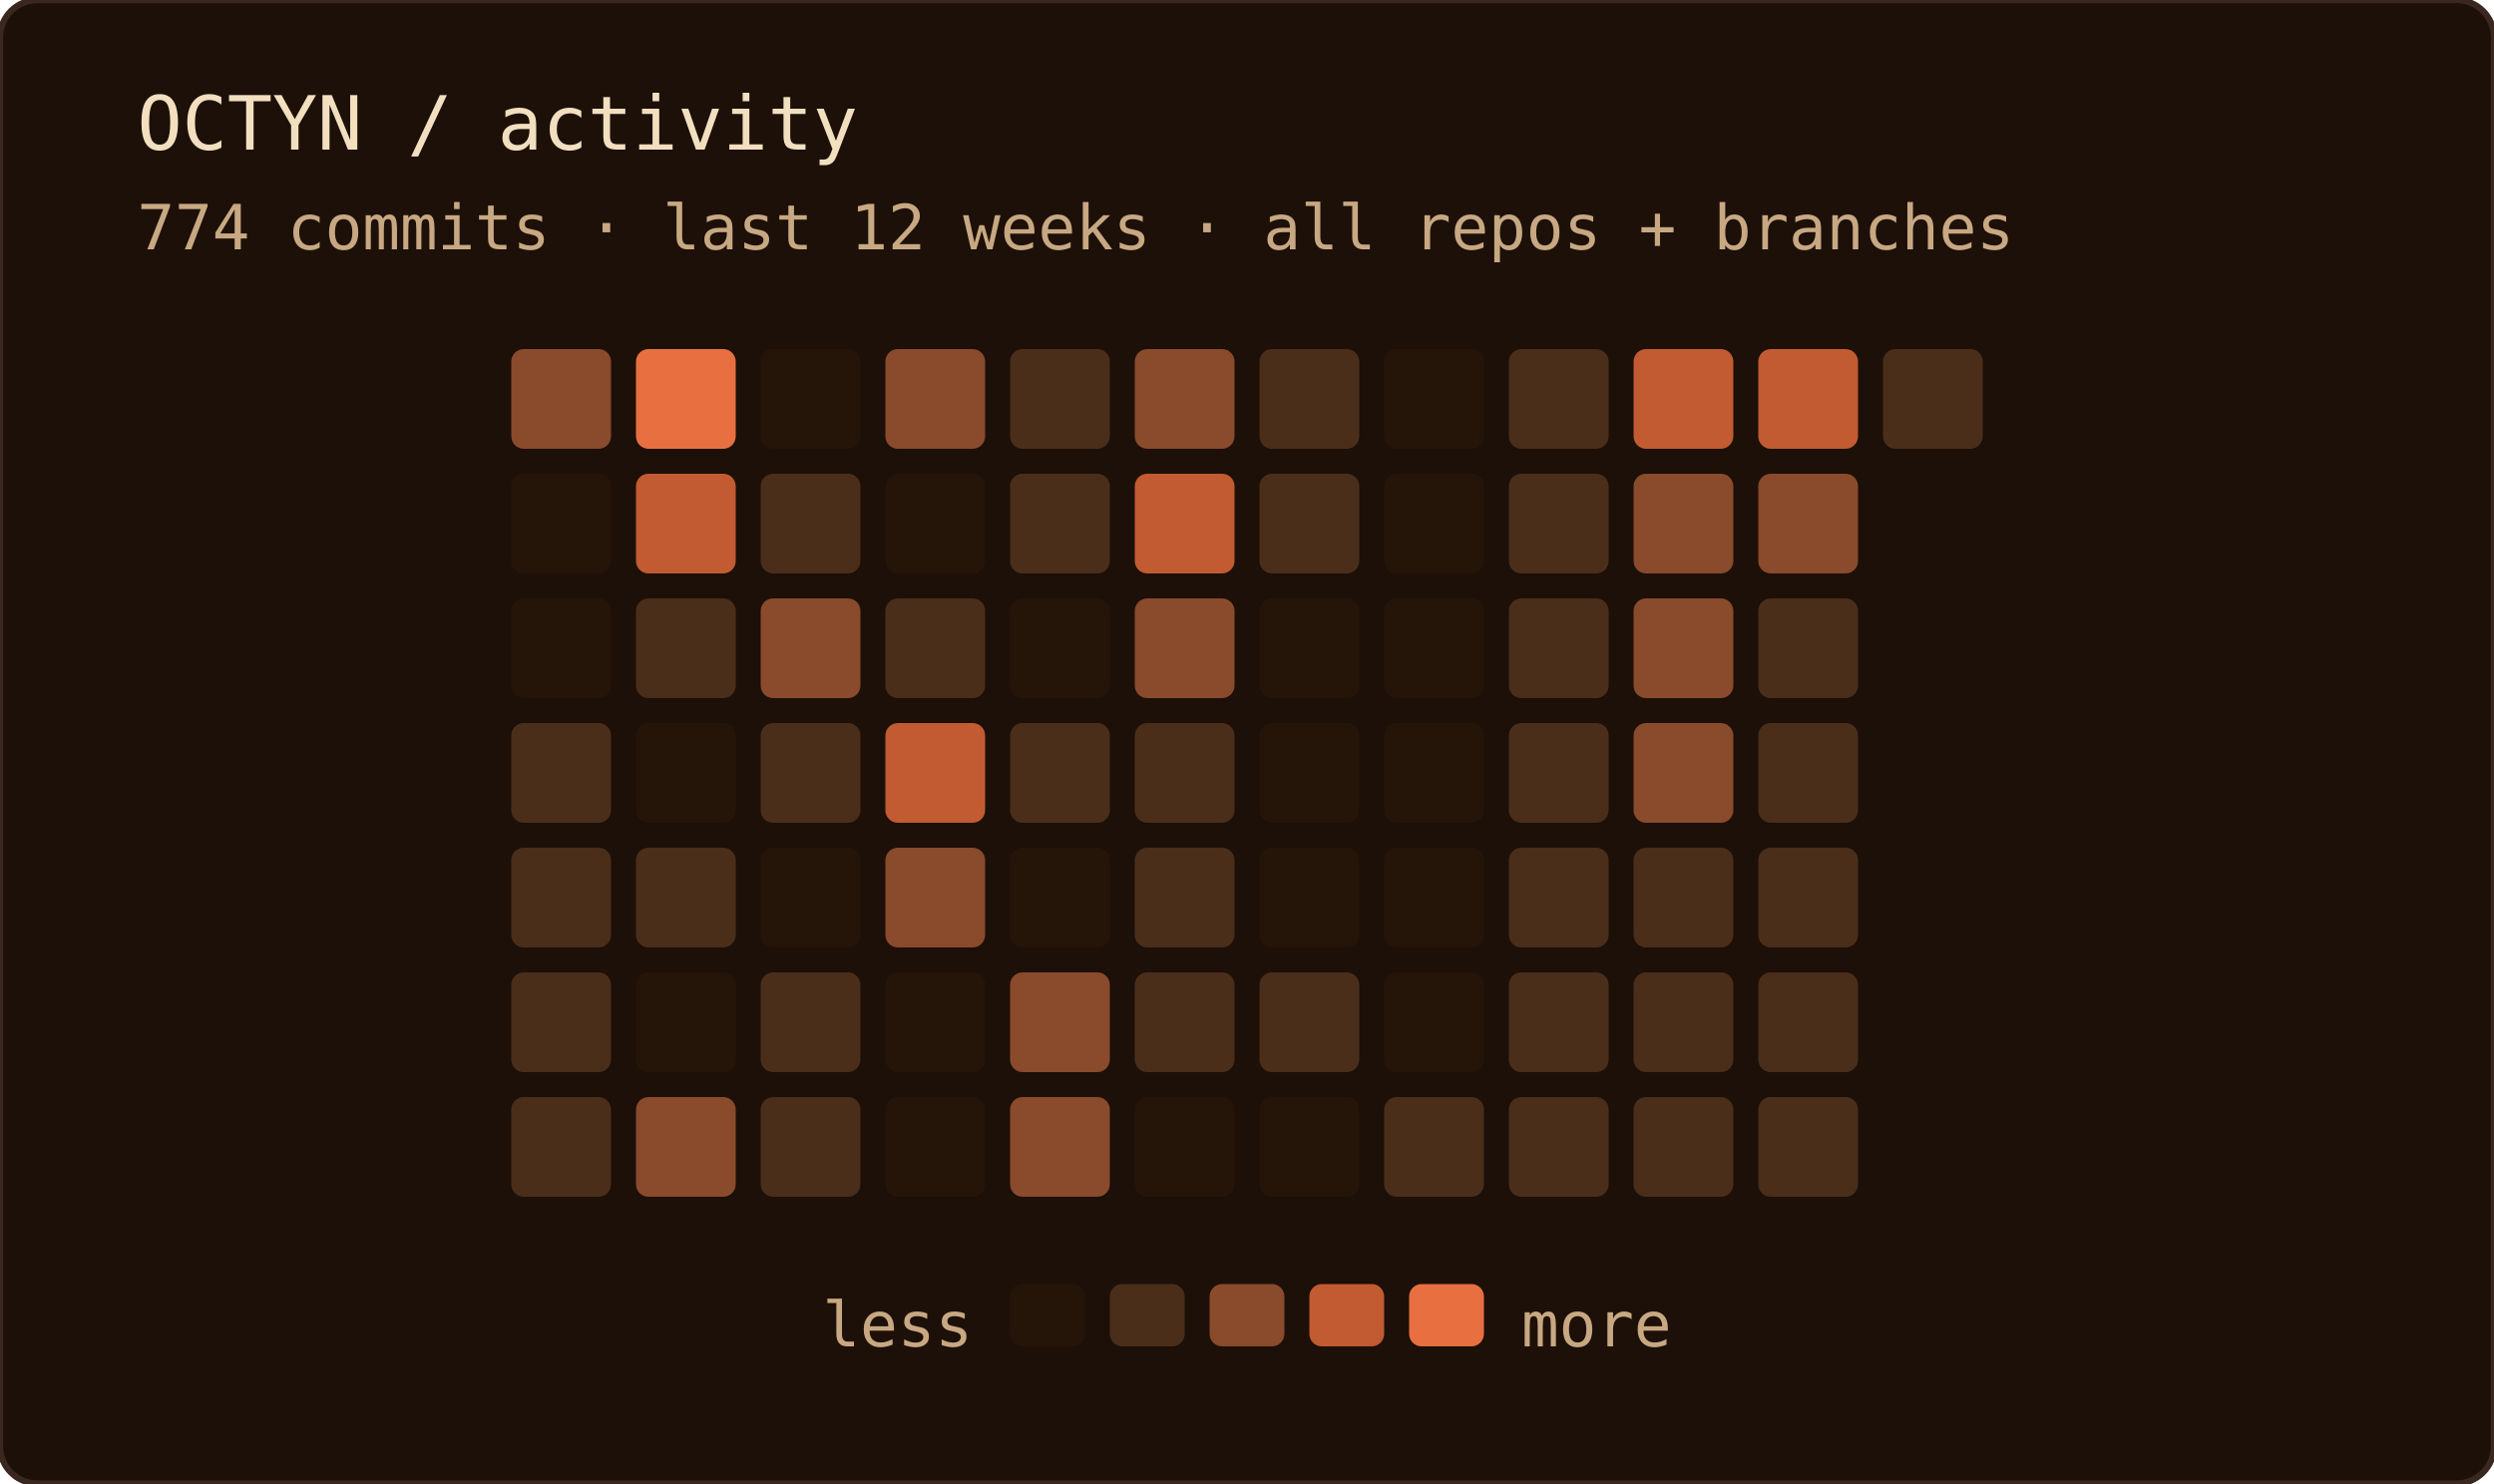
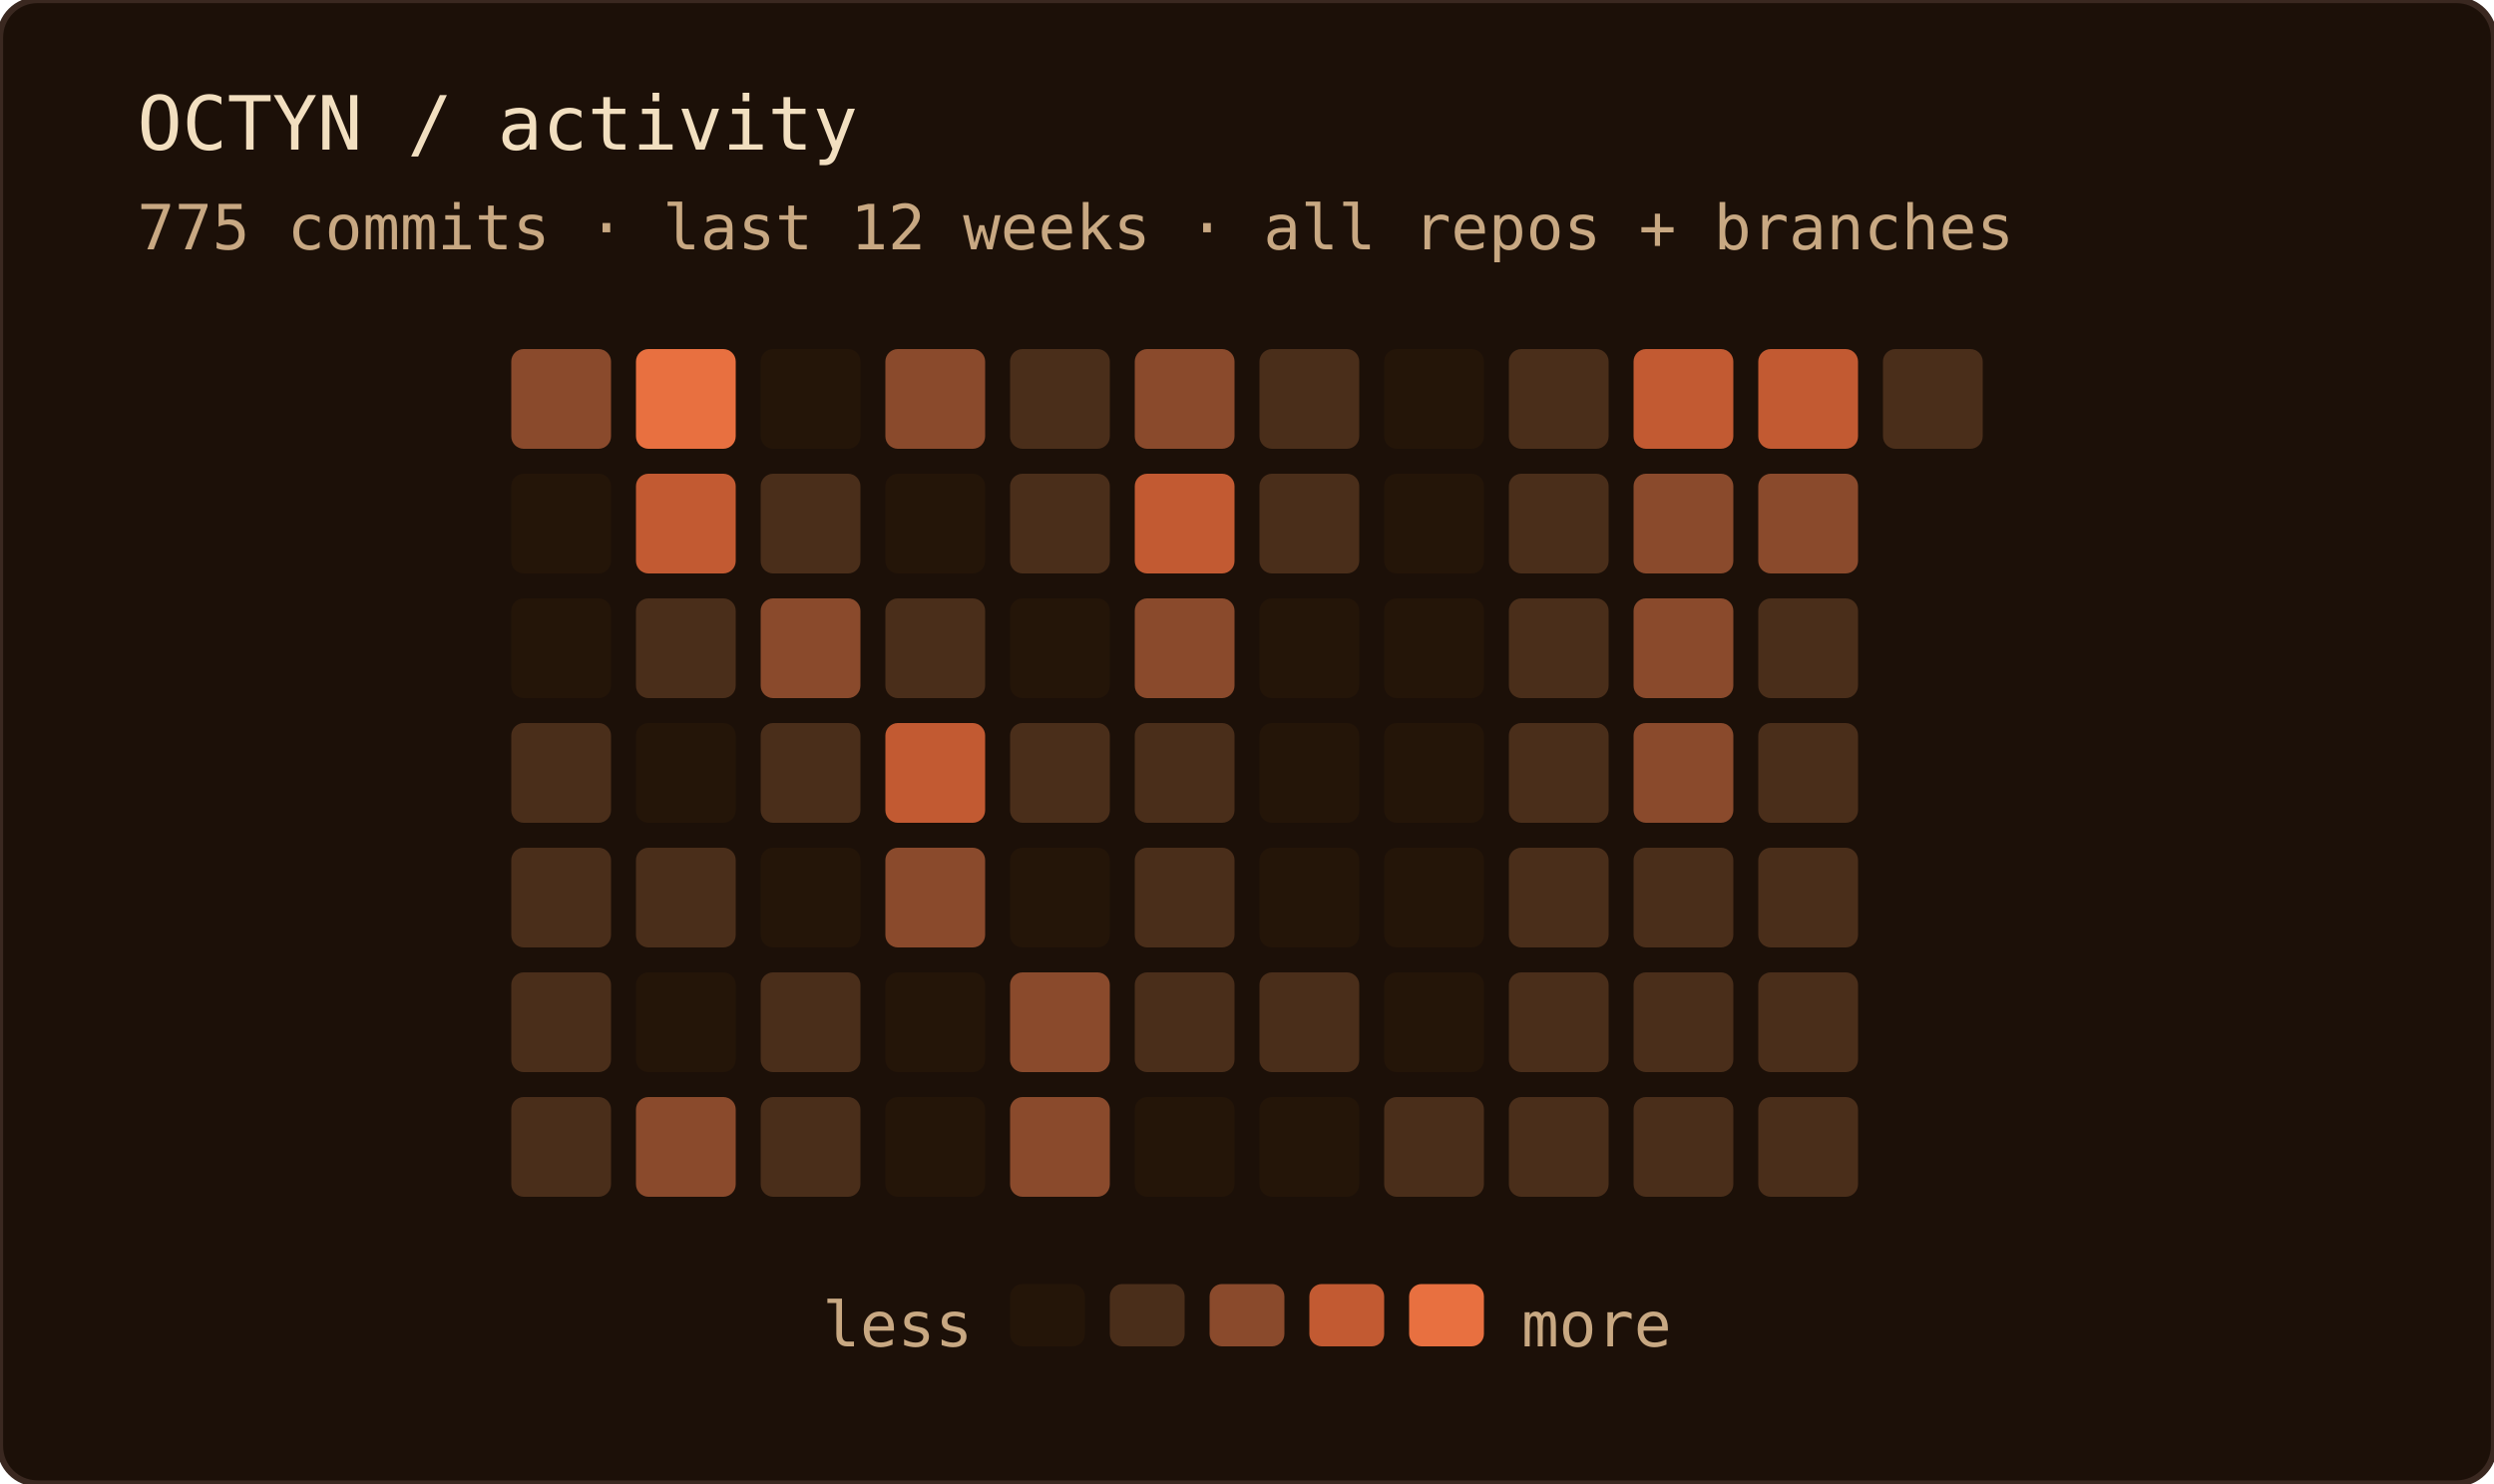
<svg xmlns="http://www.w3.org/2000/svg" width="400" height="238" role="img" aria-label="OCTYN commit activity — last 12 weeks · all repos + branches">
  <rect width="100%" height="100%" rx="6" fill="#1c1008" />
  <rect width="100%" height="100%" rx="6" fill="none" stroke="#3a2820" stroke-width="1" />
  <text x="22" y="24" font-family="'JetBrains Mono', 'Fira Code', ui-monospace, SFMono-Regular, Menlo, monospace" font-size="12" fill="#f2dfc0">OCTYN / activity</text>
-   <text x="22" y="40" font-family="'JetBrains Mono', 'Fira Code', ui-monospace, SFMono-Regular, Menlo, monospace" font-size="10" fill="#c8a882">774 commits · last 12 weeks · all repos + branches</text>
+   <text x="22" y="40" font-family="'JetBrains Mono', 'Fira Code', ui-monospace, SFMono-Regular, Menlo, monospace" font-size="10" fill="#c8a882">775 commits · last 12 weeks · all repos + branches</text>
  <rect x="82" y="56" width="16" height="16" rx="2" fill="#8a4a2c" />
  <rect x="82" y="76" width="16" height="16" rx="2" fill="#241508" />
  <rect x="82" y="96" width="16" height="16" rx="2" fill="#241508" />
  <rect x="82" y="116" width="16" height="16" rx="2" fill="#4a2e1a" />
  <rect x="82" y="136" width="16" height="16" rx="2" fill="#4a2e1a" />
  <rect x="82" y="156" width="16" height="16" rx="2" fill="#4a2e1a" />
  <rect x="82" y="176" width="16" height="16" rx="2" fill="#4a2e1a" />
  <rect x="102" y="56" width="16" height="16" rx="2" fill="#e87040" />
  <rect x="102" y="76" width="16" height="16" rx="2" fill="#c25a32" />
  <rect x="102" y="96" width="16" height="16" rx="2" fill="#4a2e1a" />
  <rect x="102" y="116" width="16" height="16" rx="2" fill="#241508" />
  <rect x="102" y="136" width="16" height="16" rx="2" fill="#4a2e1a" />
  <rect x="102" y="156" width="16" height="16" rx="2" fill="#241508" />
  <rect x="102" y="176" width="16" height="16" rx="2" fill="#8a4a2c" />
  <rect x="122" y="56" width="16" height="16" rx="2" fill="#241508" />
  <rect x="122" y="76" width="16" height="16" rx="2" fill="#4a2e1a" />
  <rect x="122" y="96" width="16" height="16" rx="2" fill="#8a4a2c" />
  <rect x="122" y="116" width="16" height="16" rx="2" fill="#4a2e1a" />
  <rect x="122" y="136" width="16" height="16" rx="2" fill="#241508" />
  <rect x="122" y="156" width="16" height="16" rx="2" fill="#4a2e1a" />
  <rect x="122" y="176" width="16" height="16" rx="2" fill="#4a2e1a" />
  <rect x="142" y="56" width="16" height="16" rx="2" fill="#8a4a2c" />
  <rect x="142" y="76" width="16" height="16" rx="2" fill="#241508" />
  <rect x="142" y="96" width="16" height="16" rx="2" fill="#4a2e1a" />
  <rect x="142" y="116" width="16" height="16" rx="2" fill="#c25a32" />
  <rect x="142" y="136" width="16" height="16" rx="2" fill="#8a4a2c" />
  <rect x="142" y="156" width="16" height="16" rx="2" fill="#241508" />
  <rect x="142" y="176" width="16" height="16" rx="2" fill="#241508" />
  <rect x="162" y="56" width="16" height="16" rx="2" fill="#4a2e1a" />
  <rect x="162" y="76" width="16" height="16" rx="2" fill="#4a2e1a" />
  <rect x="162" y="96" width="16" height="16" rx="2" fill="#241508" />
  <rect x="162" y="116" width="16" height="16" rx="2" fill="#4a2e1a" />
  <rect x="162" y="136" width="16" height="16" rx="2" fill="#241508" />
  <rect x="162" y="156" width="16" height="16" rx="2" fill="#8a4a2c" />
  <rect x="162" y="176" width="16" height="16" rx="2" fill="#8a4a2c" />
  <rect x="182" y="56" width="16" height="16" rx="2" fill="#8a4a2c" />
  <rect x="182" y="76" width="16" height="16" rx="2" fill="#c25a32" />
  <rect x="182" y="96" width="16" height="16" rx="2" fill="#8a4a2c" />
  <rect x="182" y="116" width="16" height="16" rx="2" fill="#4a2e1a" />
  <rect x="182" y="136" width="16" height="16" rx="2" fill="#4a2e1a" />
  <rect x="182" y="156" width="16" height="16" rx="2" fill="#4a2e1a" />
  <rect x="182" y="176" width="16" height="16" rx="2" fill="#241508" />
  <rect x="202" y="56" width="16" height="16" rx="2" fill="#4a2e1a" />
  <rect x="202" y="76" width="16" height="16" rx="2" fill="#4a2e1a" />
  <rect x="202" y="96" width="16" height="16" rx="2" fill="#241508" />
  <rect x="202" y="116" width="16" height="16" rx="2" fill="#241508" />
  <rect x="202" y="136" width="16" height="16" rx="2" fill="#241508" />
  <rect x="202" y="156" width="16" height="16" rx="2" fill="#4a2e1a" />
  <rect x="202" y="176" width="16" height="16" rx="2" fill="#241508" />
  <rect x="222" y="56" width="16" height="16" rx="2" fill="#241508" />
  <rect x="222" y="76" width="16" height="16" rx="2" fill="#241508" />
  <rect x="222" y="96" width="16" height="16" rx="2" fill="#241508" />
  <rect x="222" y="116" width="16" height="16" rx="2" fill="#241508" />
  <rect x="222" y="136" width="16" height="16" rx="2" fill="#241508" />
  <rect x="222" y="156" width="16" height="16" rx="2" fill="#241508" />
  <rect x="222" y="176" width="16" height="16" rx="2" fill="#4a2e1a" />
  <rect x="242" y="56" width="16" height="16" rx="2" fill="#4a2e1a" />
  <rect x="242" y="76" width="16" height="16" rx="2" fill="#4a2e1a" />
  <rect x="242" y="96" width="16" height="16" rx="2" fill="#4a2e1a" />
  <rect x="242" y="116" width="16" height="16" rx="2" fill="#4a2e1a" />
  <rect x="242" y="136" width="16" height="16" rx="2" fill="#4a2e1a" />
  <rect x="242" y="156" width="16" height="16" rx="2" fill="#4a2e1a" />
  <rect x="242" y="176" width="16" height="16" rx="2" fill="#4a2e1a" />
  <rect x="262" y="56" width="16" height="16" rx="2" fill="#c25a32" />
  <rect x="262" y="76" width="16" height="16" rx="2" fill="#8a4a2c" />
  <rect x="262" y="96" width="16" height="16" rx="2" fill="#8a4a2c" />
  <rect x="262" y="116" width="16" height="16" rx="2" fill="#8a4a2c" />
  <rect x="262" y="136" width="16" height="16" rx="2" fill="#4a2e1a" />
  <rect x="262" y="156" width="16" height="16" rx="2" fill="#4a2e1a" />
  <rect x="262" y="176" width="16" height="16" rx="2" fill="#4a2e1a" />
  <rect x="282" y="56" width="16" height="16" rx="2" fill="#c25a32" />
  <rect x="282" y="76" width="16" height="16" rx="2" fill="#8a4a2c" />
  <rect x="282" y="96" width="16" height="16" rx="2" fill="#4a2e1a" />
  <rect x="282" y="116" width="16" height="16" rx="2" fill="#4a2e1a" />
  <rect x="282" y="136" width="16" height="16" rx="2" fill="#4a2e1a" />
  <rect x="282" y="156" width="16" height="16" rx="2" fill="#4a2e1a" />
  <rect x="282" y="176" width="16" height="16" rx="2" fill="#4a2e1a" />
  <rect x="302" y="56" width="16" height="16" rx="2" fill="#4a2e1a" />
  <text x="156" y="216" text-anchor="end" font-family="'JetBrains Mono', 'Fira Code', ui-monospace, SFMono-Regular, Menlo, monospace" font-size="10" fill="#c8a882">less</text>
  <rect x="162" y="206" width="12" height="10" rx="2" fill="#241508" />
  <rect x="178" y="206" width="12" height="10" rx="2" fill="#4a2e1a" />
  <rect x="194" y="206" width="12" height="10" rx="2" fill="#8a4a2c" />
  <rect x="210" y="206" width="12" height="10" rx="2" fill="#c25a32" />
  <rect x="226" y="206" width="12" height="10" rx="2" fill="#e87040" />
  <text x="244" y="216" font-family="'JetBrains Mono', 'Fira Code', ui-monospace, SFMono-Regular, Menlo, monospace" font-size="10" fill="#c8a882">more</text>
</svg>
